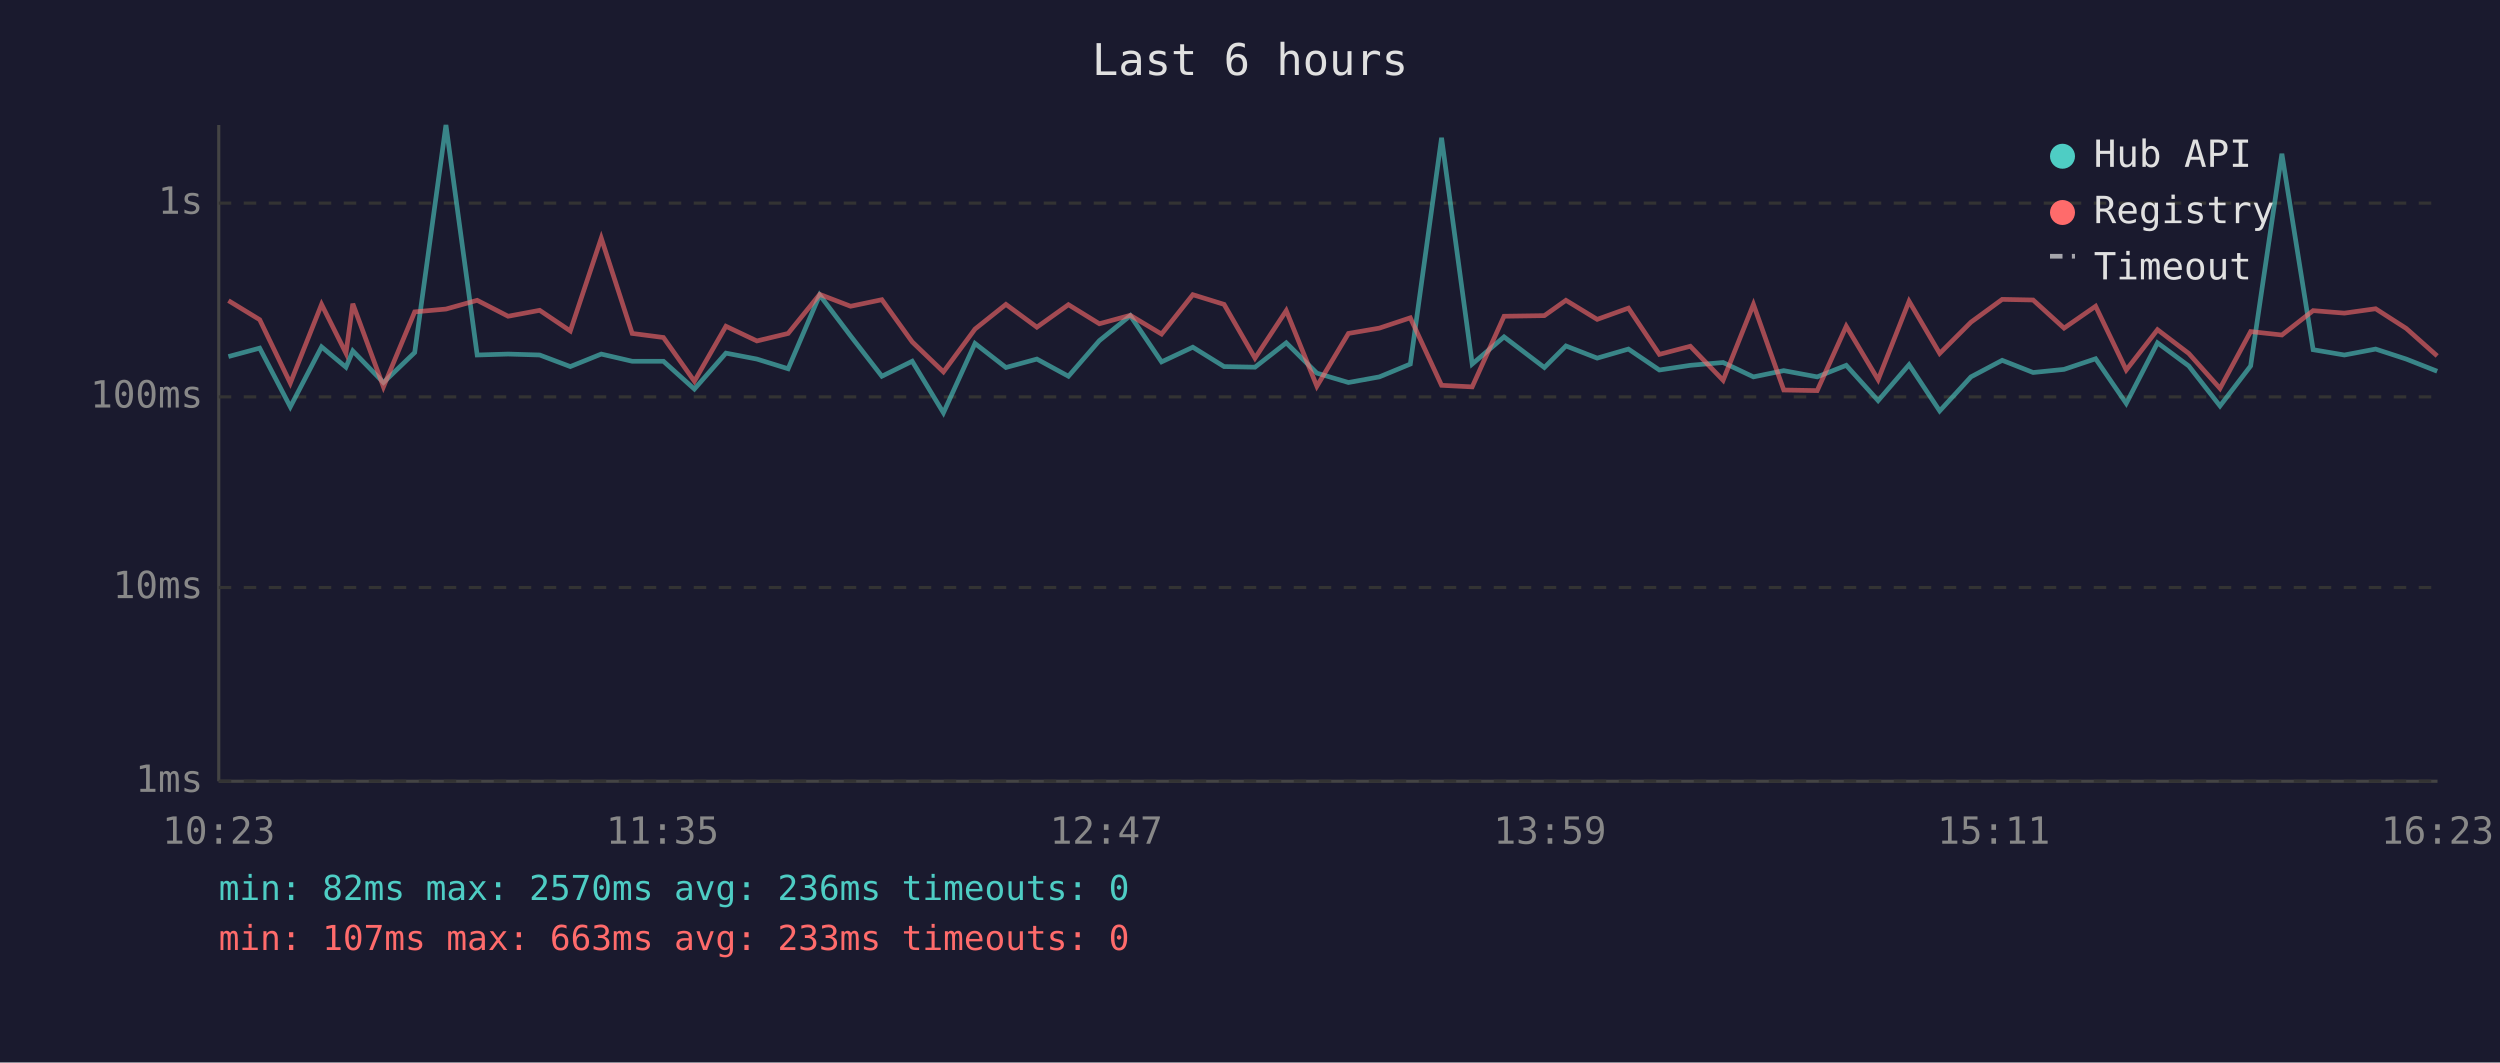
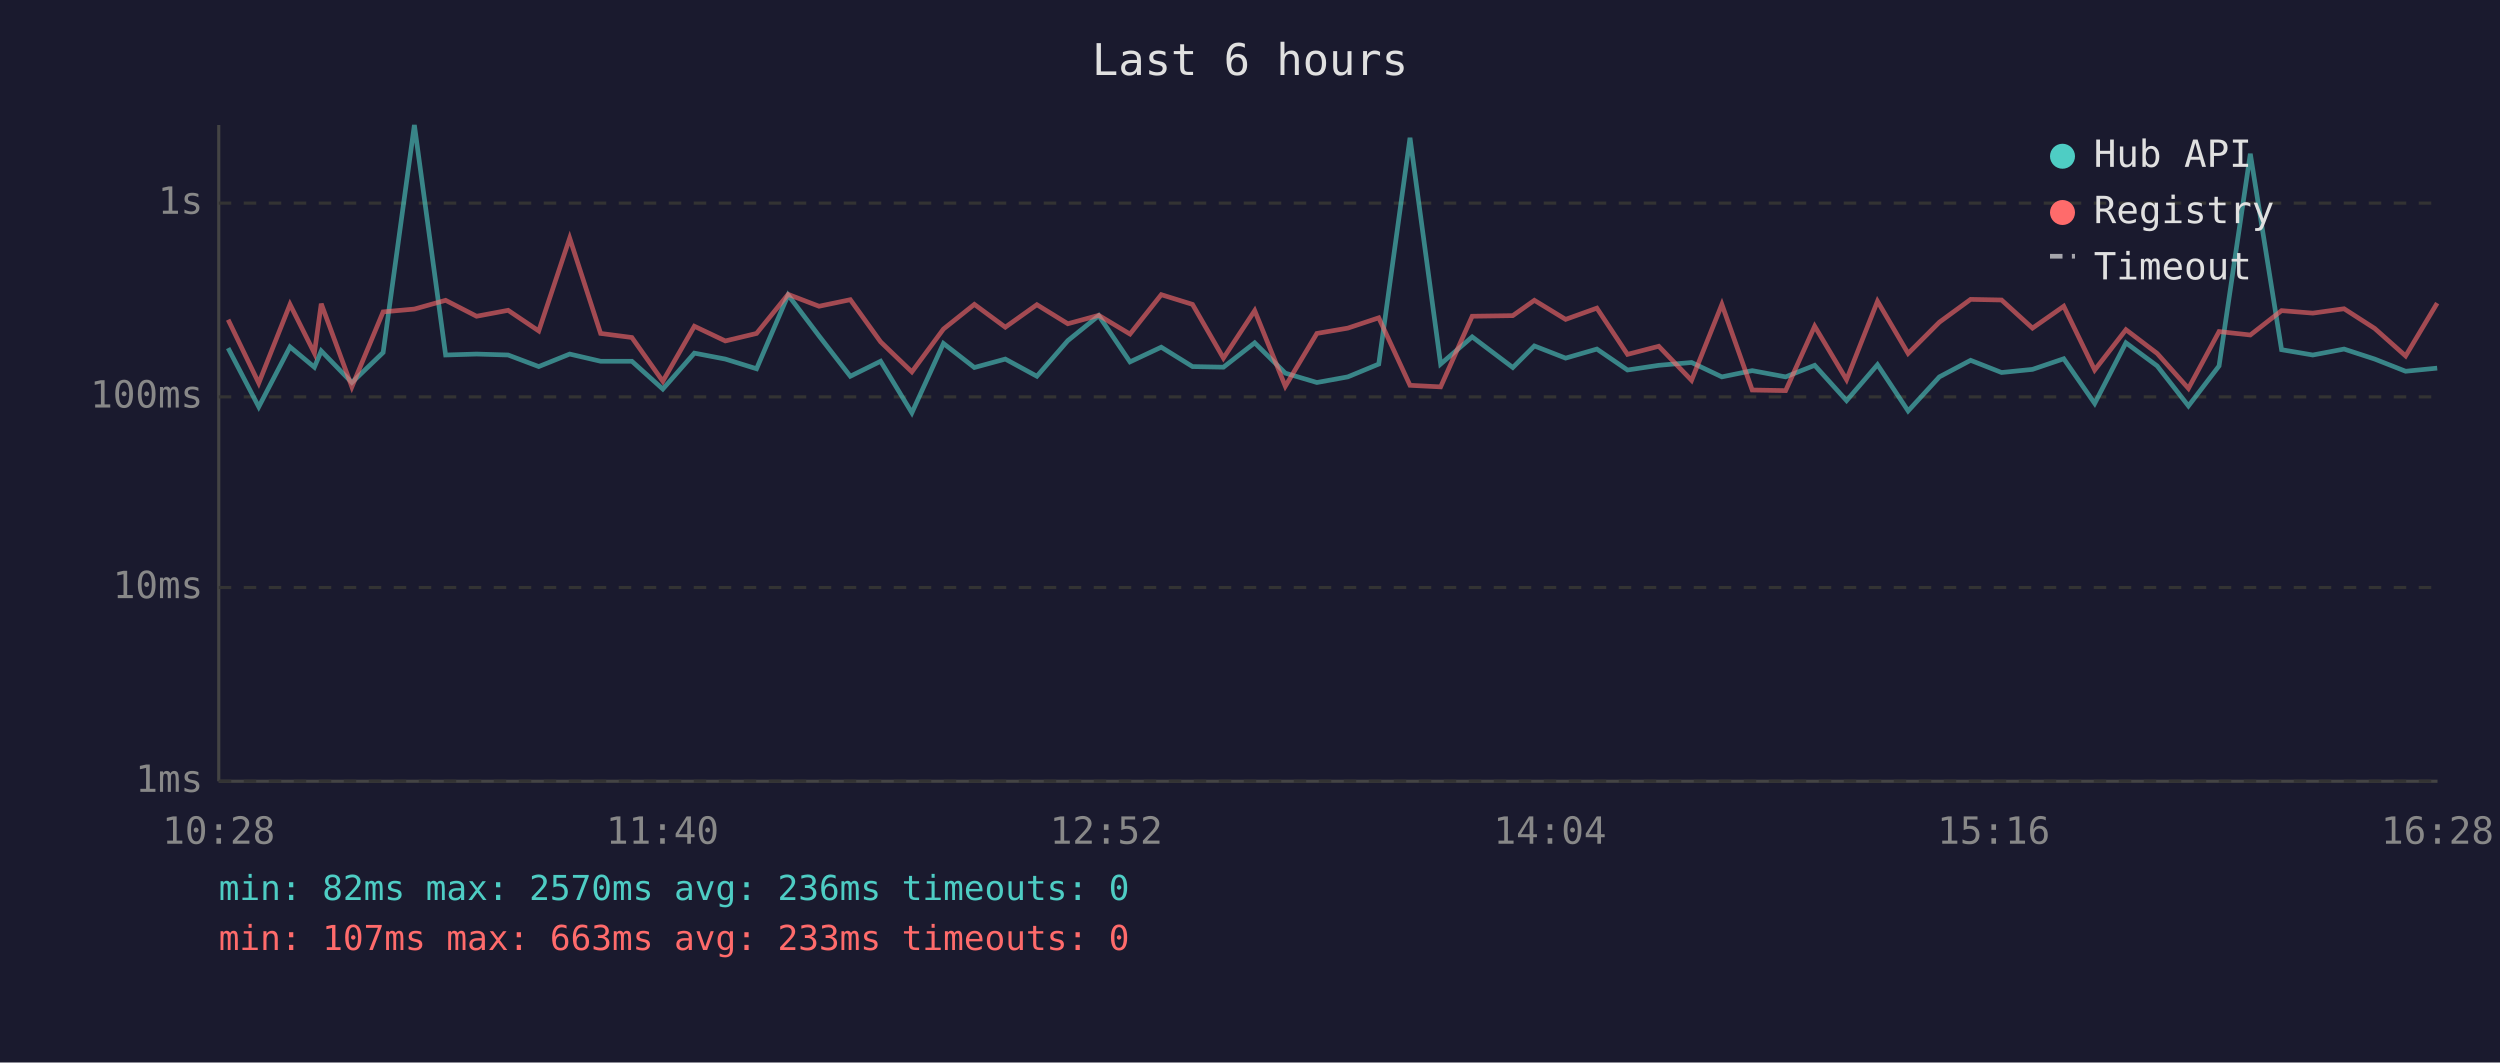
<svg xmlns="http://www.w3.org/2000/svg" viewBox="0 0 800 340" font-family="monospace" font-size="12">
  <rect width="800" height="340" fill="#1a1a2e" />
  <text x="400" y="24" fill="#e0e0e0" font-size="14" text-anchor="middle">Last 6 hours</text>
  <line x1="70" y1="40" x2="70" y2="250" stroke="#444" stroke-width="1" />
  <line x1="70" y1="250" x2="780" y2="250" stroke="#444" stroke-width="1" />
  <line x1="70" y1="250" x2="780" y2="250" stroke="#333" stroke-width="1" stroke-dasharray="4" />
  <text x="65" y="250" fill="#888" text-anchor="end" dominant-baseline="middle">1ms</text>
  <line x1="70" y1="188" x2="780" y2="188" stroke="#333" stroke-width="1" stroke-dasharray="4" />
  <text x="65" y="188" fill="#888" text-anchor="end" dominant-baseline="middle">10ms</text>
  <line x1="70" y1="127" x2="780" y2="127" stroke="#333" stroke-width="1" stroke-dasharray="4" />
  <text x="65" y="127" fill="#888" text-anchor="end" dominant-baseline="middle">100ms</text>
  <line x1="70" y1="65" x2="780" y2="65" stroke="#333" stroke-width="1" stroke-dasharray="4" />
  <text x="65" y="65" fill="#888" text-anchor="end" dominant-baseline="middle">1s</text>
-   <text x="70" y="270" fill="#888" text-anchor="middle">10:23</text>
-   <text x="212" y="270" fill="#888" text-anchor="middle">11:35</text>
-   <text x="354" y="270" fill="#888" text-anchor="middle">12:47</text>
-   <text x="496" y="270" fill="#888" text-anchor="middle">13:59</text>
-   <text x="638" y="270" fill="#888" text-anchor="middle">15:11</text>
-   <text x="780" y="270" fill="#888" text-anchor="middle">16:23</text>
-   <polyline points="73.1,114.1 83.1,111.4 92.9,130.2 102.9,111.0 110.7,117.5 112.9,112.3 122.7,122.4 132.7,112.8 142.7,40.0 152.7,113.6 162.6,113.3 172.7,113.6 182.5,117.3 192.4,113.3 202.3,115.6 212.3,115.6 222.2,124.5 232.3,113.0 242.2,114.9 252.2,118.0 262.3,94.4 272.2,107.5 282.2,120.4 291.9,115.6 301.9,132.1 312.0,109.9 321.9,117.6 331.8,114.9 341.9,120.4 351.8,109.0 361.7,101.0 371.7,115.8 381.7,111.1 391.7,117.3 401.6,117.5 411.6,109.7 421.4,119.4 431.5,122.4 441.4,120.6 451.3,116.5 461.3,44.1 471.1,116.5 481.3,107.8 494.2,117.6 501.1,110.7 511.1,114.6 521.1,111.7 531.0,118.4 540.9,116.9 551.4,116.0 561.1,120.6 570.8,118.6 581.5,120.6 590.8,116.9 601.0,128.2 610.9,116.7 620.7,131.5 630.7,120.6 640.7,115.3 650.6,119.2 660.5,118.2 670.6,114.8 680.4,129.1 690.4,109.7 700.4,117.1 710.4,129.9 720.2,117.1 730.2,49.2 740.2,111.9 750.2,113.6 760.2,111.7 770.0,114.9 779.9,118.8" fill="none" stroke="#4ecdc4" stroke-width="1.5" opacity="0.6" />
-   <polyline points="73.1,96.2 83.1,102.3 92.9,122.6 102.9,97.4 110.7,113.0 112.9,97.2 122.7,123.8 132.7,99.8 142.7,98.9 152.7,96.1 162.6,101.2 172.7,99.3 182.5,105.9 192.4,76.2 202.3,106.7 212.3,108.0 222.2,122.0 232.3,104.4 242.2,109.1 252.2,106.7 262.3,94.2 272.2,98.0 282.2,95.9 291.9,109.4 301.9,119.0 312.0,105.3 321.9,97.4 331.8,104.7 341.9,97.5 351.8,103.6 361.7,100.9 371.7,106.9 381.7,94.3 391.7,97.4 401.6,114.6 411.6,99.4 421.4,123.6 431.5,106.7 441.4,105.0 451.3,101.7 461.3,123.3 471.1,123.8 481.3,101.2 494.2,101.0 501.1,96.1 511.1,102.2 521.1,98.6 531.0,113.4 540.9,110.8 551.4,121.7 561.1,97.4 570.8,124.8 581.5,125.0 590.8,104.4 601.0,121.5 610.9,96.4 620.7,113.1 630.7,103.1 640.7,95.8 650.6,96.0 660.5,105.0 670.6,98.0 680.4,118.4 690.4,105.5 700.4,113.1 710.4,124.3 720.2,106.1 730.2,107.2 740.2,99.4 750.2,100.2 760.2,98.8 770.0,105.1 779.9,113.9" fill="none" stroke="#ff6b6b" stroke-width="1.5" opacity="0.6" />
+   <text x="70" y="270" fill="#888" text-anchor="middle">10:28</text>
+   <text x="212" y="270" fill="#888" text-anchor="middle">11:40</text>
+   <text x="354" y="270" fill="#888" text-anchor="middle">12:52</text>
+   <text x="496" y="270" fill="#888" text-anchor="middle">14:04</text>
+   <text x="638" y="270" fill="#888" text-anchor="middle">15:16</text>
+   <text x="780" y="270" fill="#888" text-anchor="middle">16:28</text>
+   <polyline points="73.0,111.4 82.8,130.2 92.8,111.0 100.6,117.5 102.8,112.3 112.6,122.4 122.6,112.8 132.6,40.0 142.6,113.6 152.5,113.3 162.6,113.6 172.4,117.3 182.3,113.3 192.2,115.6 202.2,115.6 212.1,124.5 222.2,113.0 232.1,114.9 242.1,118.0 252.2,94.4 262.1,107.5 272.1,120.4 281.8,115.6 291.8,132.1 301.9,109.9 311.8,117.6 321.7,114.9 331.8,120.4 341.7,109.0 351.6,101.0 361.6,115.8 371.6,111.1 381.6,117.3 391.5,117.5 401.5,109.7 411.3,119.4 421.4,122.4 431.3,120.6 441.2,116.5 451.2,44.1 461.0,116.5 471.1,107.8 484.1,117.6 491.0,110.7 501.0,114.6 511.0,111.7 520.8,118.4 530.8,116.9 541.3,116.0 551.0,120.6 560.7,118.6 571.4,120.6 580.7,116.9 590.9,128.2 600.8,116.7 610.6,131.5 620.6,120.6 630.6,115.3 640.5,119.2 650.4,118.2 660.4,114.8 670.3,129.1 680.3,109.7 690.3,117.1 700.3,129.9 710.1,117.1 720.1,49.2 730.1,111.9 740.1,113.6 750.1,111.7 759.9,114.9 769.8,118.8 779.9,117.8" fill="none" stroke="#4ecdc4" stroke-width="1.5" opacity="0.6" />
+   <polyline points="73.0,102.3 82.8,122.6 92.8,97.4 100.6,113.0 102.8,97.2 112.6,123.8 122.6,99.8 132.6,98.9 142.6,96.1 152.5,101.2 162.6,99.3 172.4,105.9 182.3,76.2 192.2,106.7 202.2,108.0 212.1,122.0 222.2,104.4 232.1,109.1 242.1,106.7 252.2,94.2 262.1,98.0 272.1,95.9 281.8,109.4 291.8,119.0 301.9,105.3 311.8,97.4 321.7,104.7 331.8,97.5 341.7,103.6 351.6,100.9 361.6,106.9 371.6,94.3 381.6,97.4 391.5,114.6 401.5,99.4 411.3,123.6 421.4,106.7 431.3,105.0 441.2,101.7 451.2,123.3 461.0,123.8 471.1,101.2 484.1,101.0 491.0,96.1 501.0,102.2 511.0,98.6 520.8,113.4 530.8,110.8 541.3,121.7 551.0,97.4 560.7,124.8 571.4,125.0 580.7,104.4 590.9,121.5 600.8,96.4 610.6,113.1 620.6,103.1 630.6,95.8 640.5,96.0 650.4,105.0 660.4,98.0 670.3,118.4 680.3,105.5 690.3,113.1 700.3,124.3 710.1,106.1 720.1,107.2 730.1,99.4 740.1,100.2 750.1,98.8 759.9,105.1 769.8,113.9 779.9,97.0" fill="none" stroke="#ff6b6b" stroke-width="1.5" opacity="0.6" />
  <circle cx="660" cy="50" r="4" fill="#4ecdc4" />
  <text x="670" y="50" fill="#e0e0e0" dominant-baseline="middle">Hub API</text>
  <circle cx="660" cy="68" r="4" fill="#ff6b6b" />
  <text x="670" y="68" fill="#e0e0e0" dominant-baseline="middle">Registry</text>
  <line x1="656" y1="82" x2="664" y2="82" stroke="#e0e0e0" stroke-width="1.5" stroke-dasharray="4,3" opacity="0.7" />
  <text x="670" y="86" fill="#e0e0e0" dominant-baseline="middle">Timeout</text>
  <text x="70" y="288" fill="#4ecdc4" font-size="11">min: 82ms  max: 2570ms  avg: 236ms  timeouts: 0</text>
  <text x="70" y="304" fill="#ff6b6b" font-size="11">min: 107ms  max: 663ms  avg: 233ms  timeouts: 0</text>
</svg>
